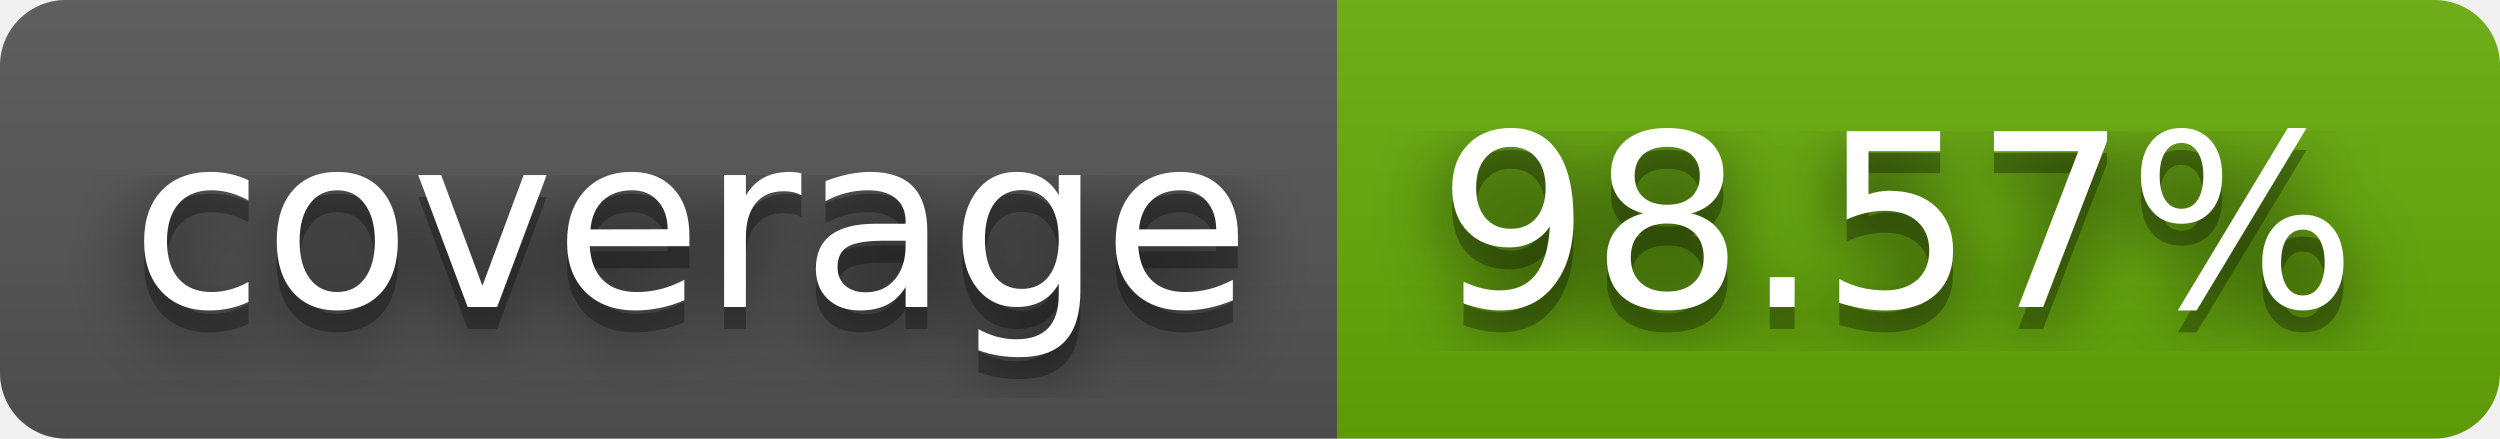
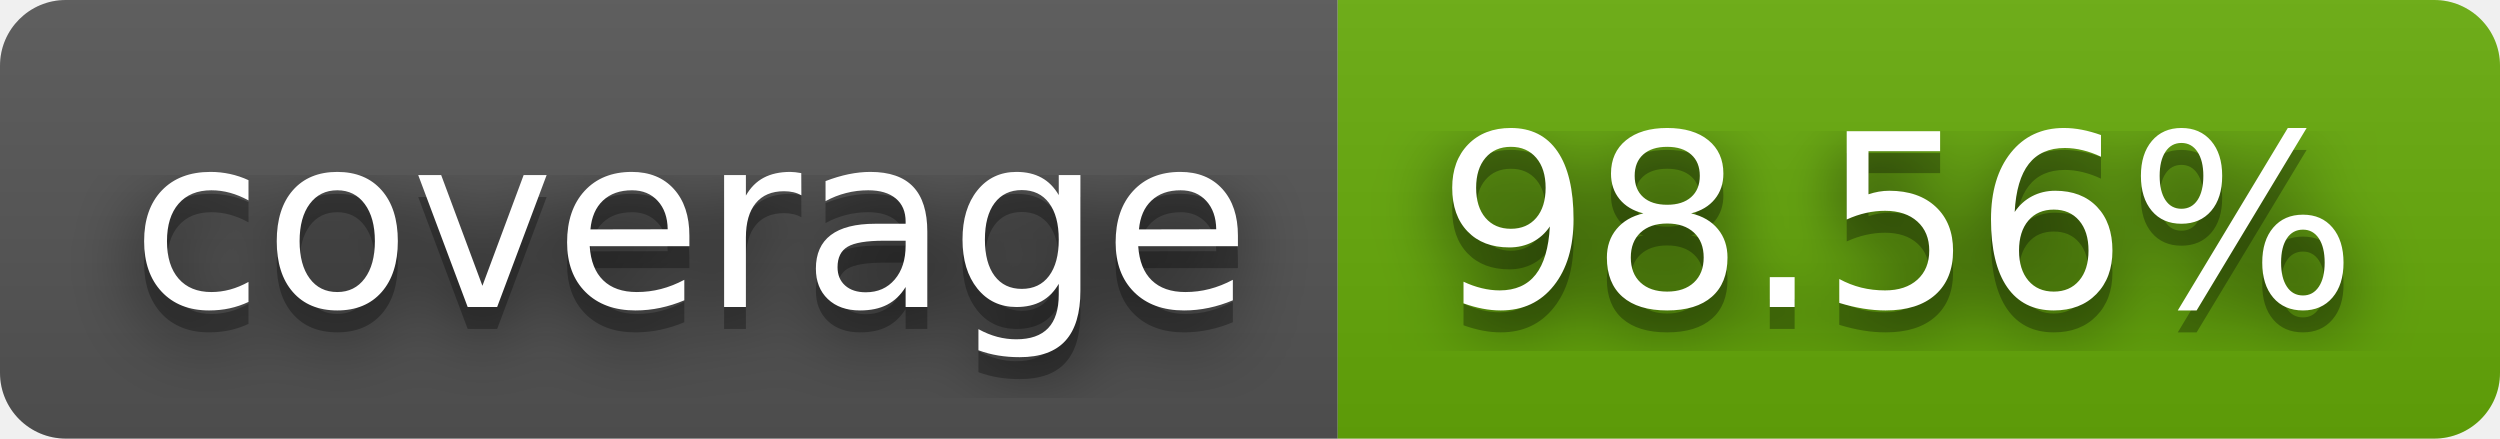
- <svg xmlns="http://www.w3.org/2000/svg" width="114" height="20" role="img" aria-label="coverage: 98.57%">
+ <svg xmlns="http://www.w3.org/2000/svg" width="114" height="20" role="img" aria-label="coverage: 98.56%">
  <filter id="blur">
    <feGaussianBlur stdDeviation="16" />
  </filter>
  <linearGradient id="s" x2="0" y2="100%">
    <stop offset="0" stop-color="#bbb" stop-opacity=".1" />
    <stop offset="1" stop-opacity=".1" />
  </linearGradient>
  <clipPath id="r">
    <rect width="114" height="20" rx="3" />
  </clipPath>
  <g clip-path="url(#r)">
    <rect width="61" height="20" fill="#555" />
    <rect x="61" width="53" height="20" fill="#67ac09" />
    <rect width="114" height="20" fill="url(#s)" />
  </g>
  <g fill="#fff" text-anchor="middle" font-family="Verdana,Geneva,DejaVu Sans,sans-serif" text-rendering="geometricPrecision" font-size="110">
    <g transform="scale(.1)">
      <g aria-hidden="true" fill="#010101">
        <text x="315" y="150" fill-opacity=".8" filter="url(#blur)" textLength="510">coverage</text>
        <text x="315" y="150" fill-opacity=".3" textLength="510">coverage</text>
      </g>
      <text x="315" y="140" textLength="510">coverage</text>
    </g>
    <g transform="scale(.1)">
      <g aria-hidden="true" fill="#010101">
-         <text x="865" y="150" fill-opacity=".8" filter="url(#blur)" textLength="430">98.57%</text>
-         <text x="865" y="150" fill-opacity=".3" textLength="430">98.57%</text>
+         <text x="865" y="150" fill-opacity=".8" filter="url(#blur)" textLength="430">98.56%</text>
+         <text x="865" y="150" fill-opacity=".3" textLength="430">98.56%</text>
      </g>
-       <text x="865" y="140" textLength="430">98.57%</text>
+       <text x="865" y="140" textLength="430">98.56%</text>
    </g>
  </g>
</svg>
